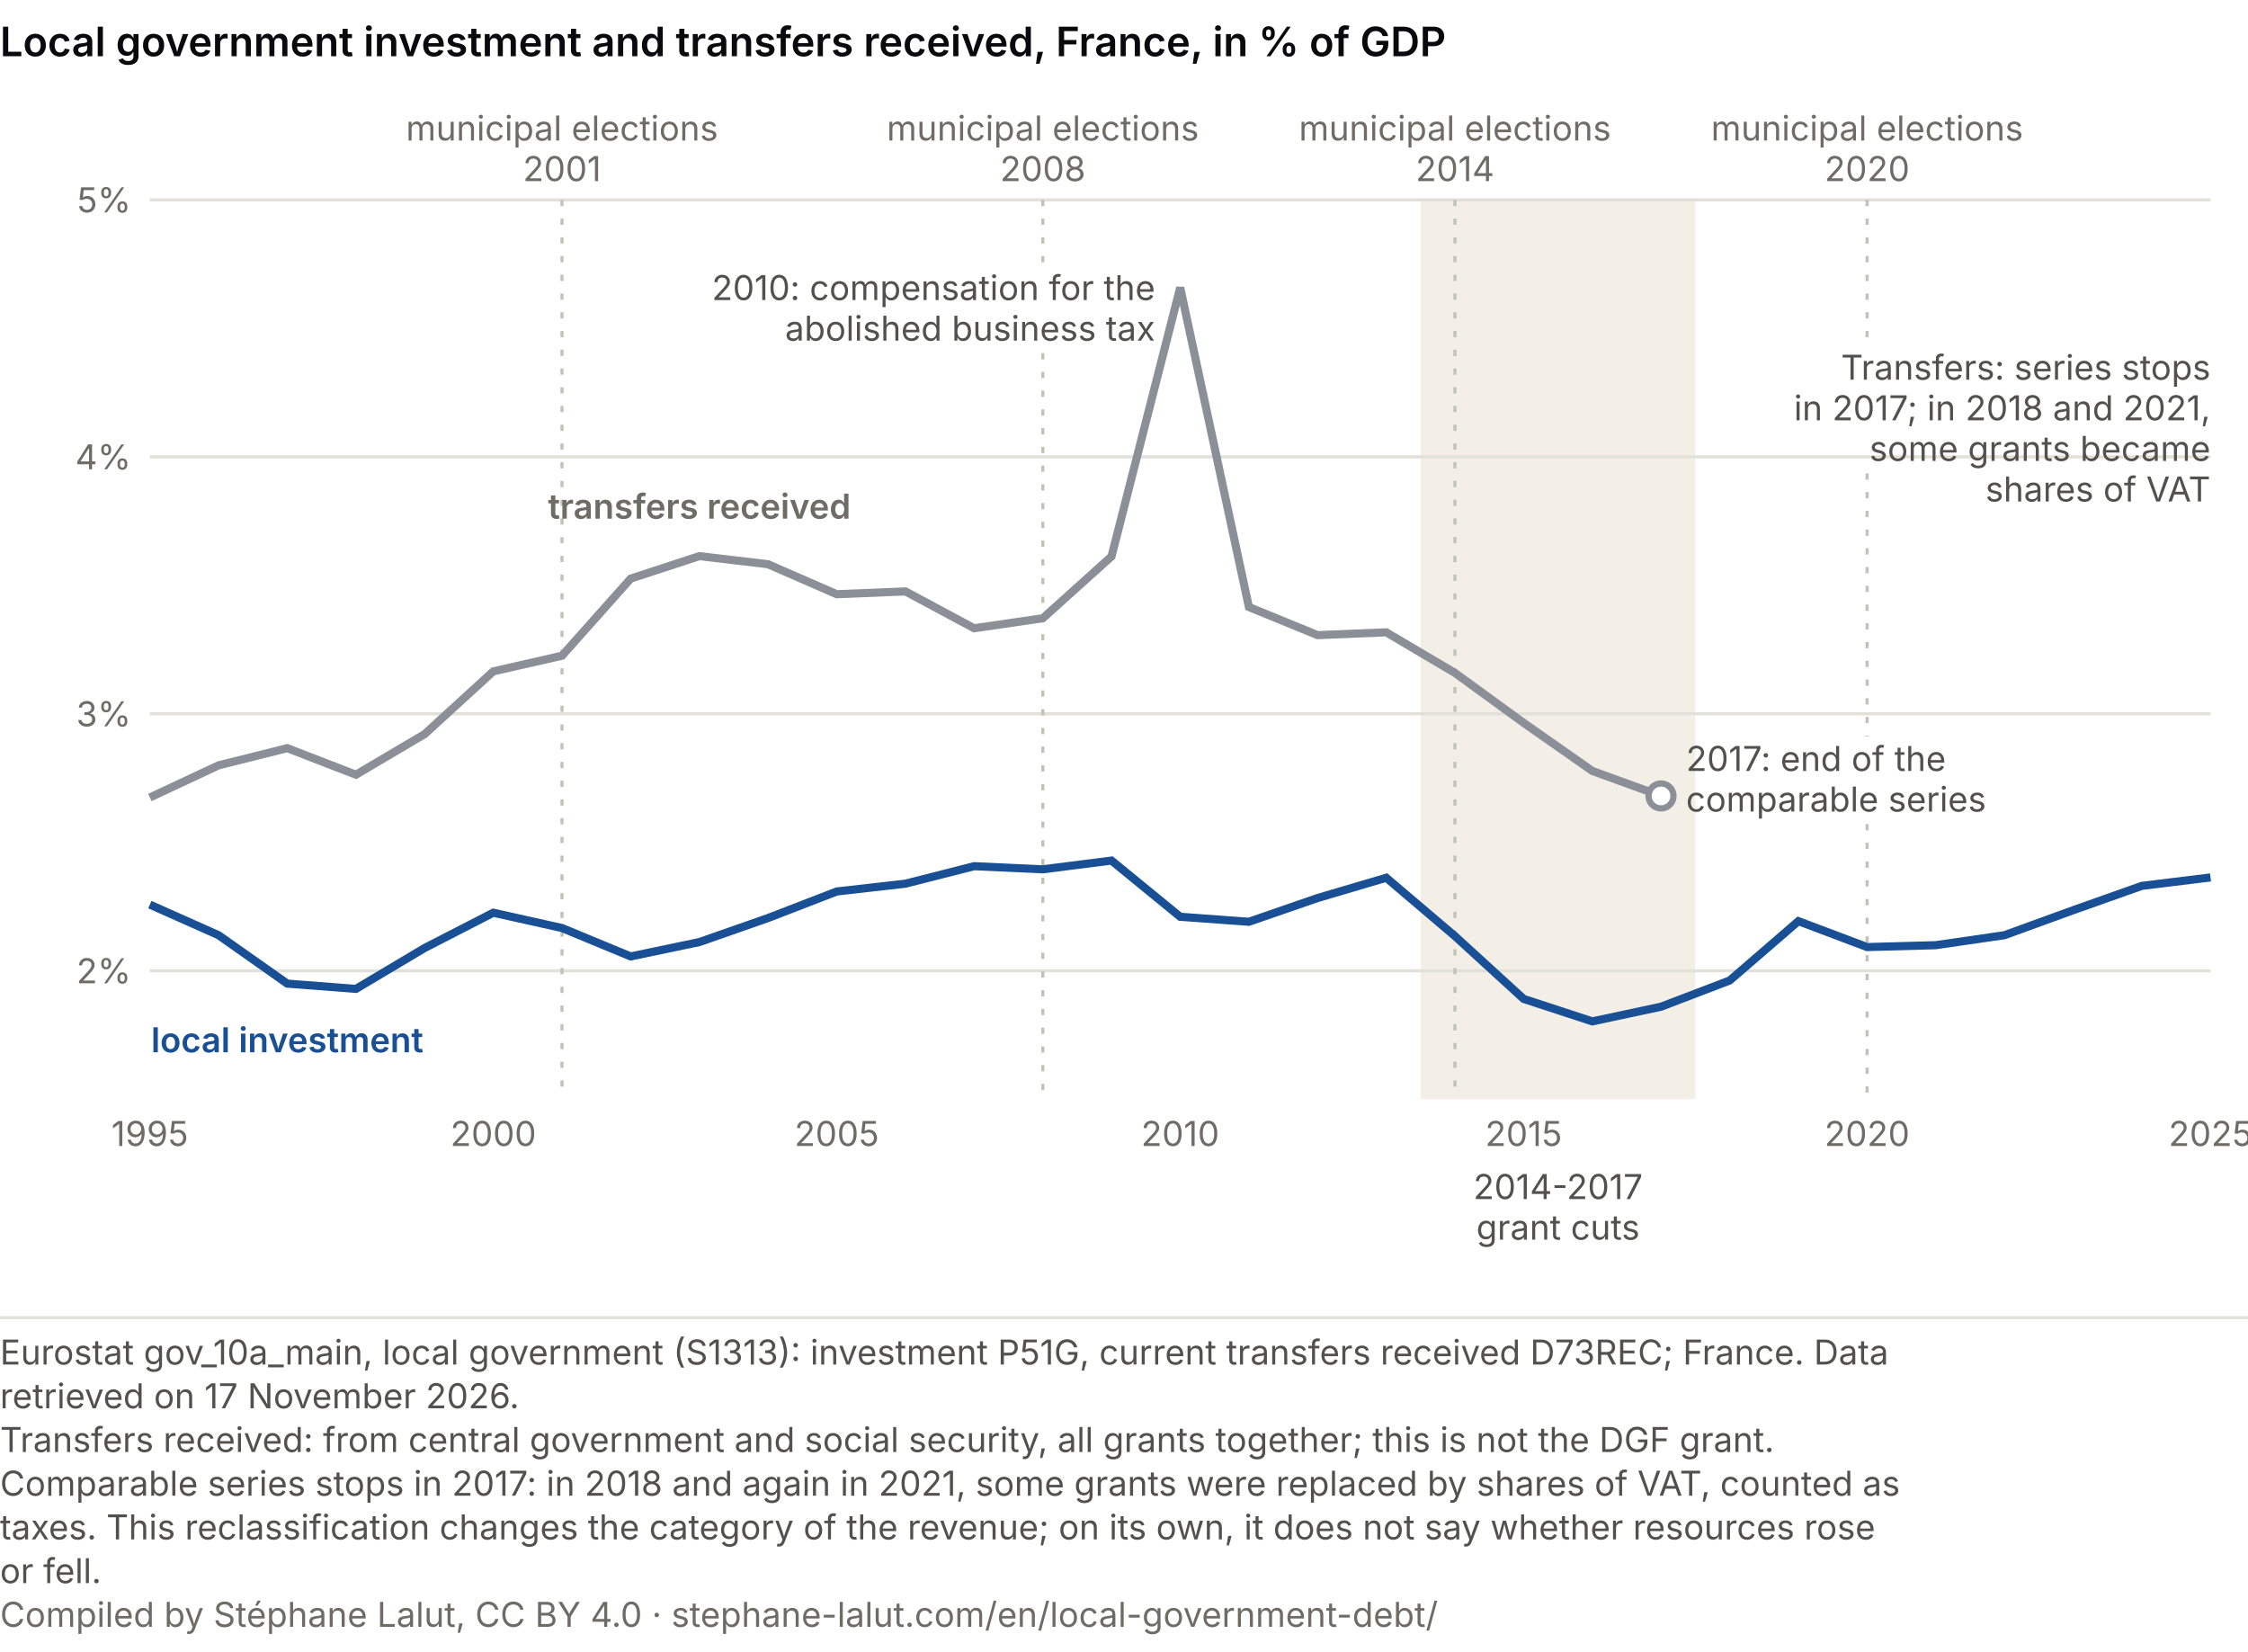
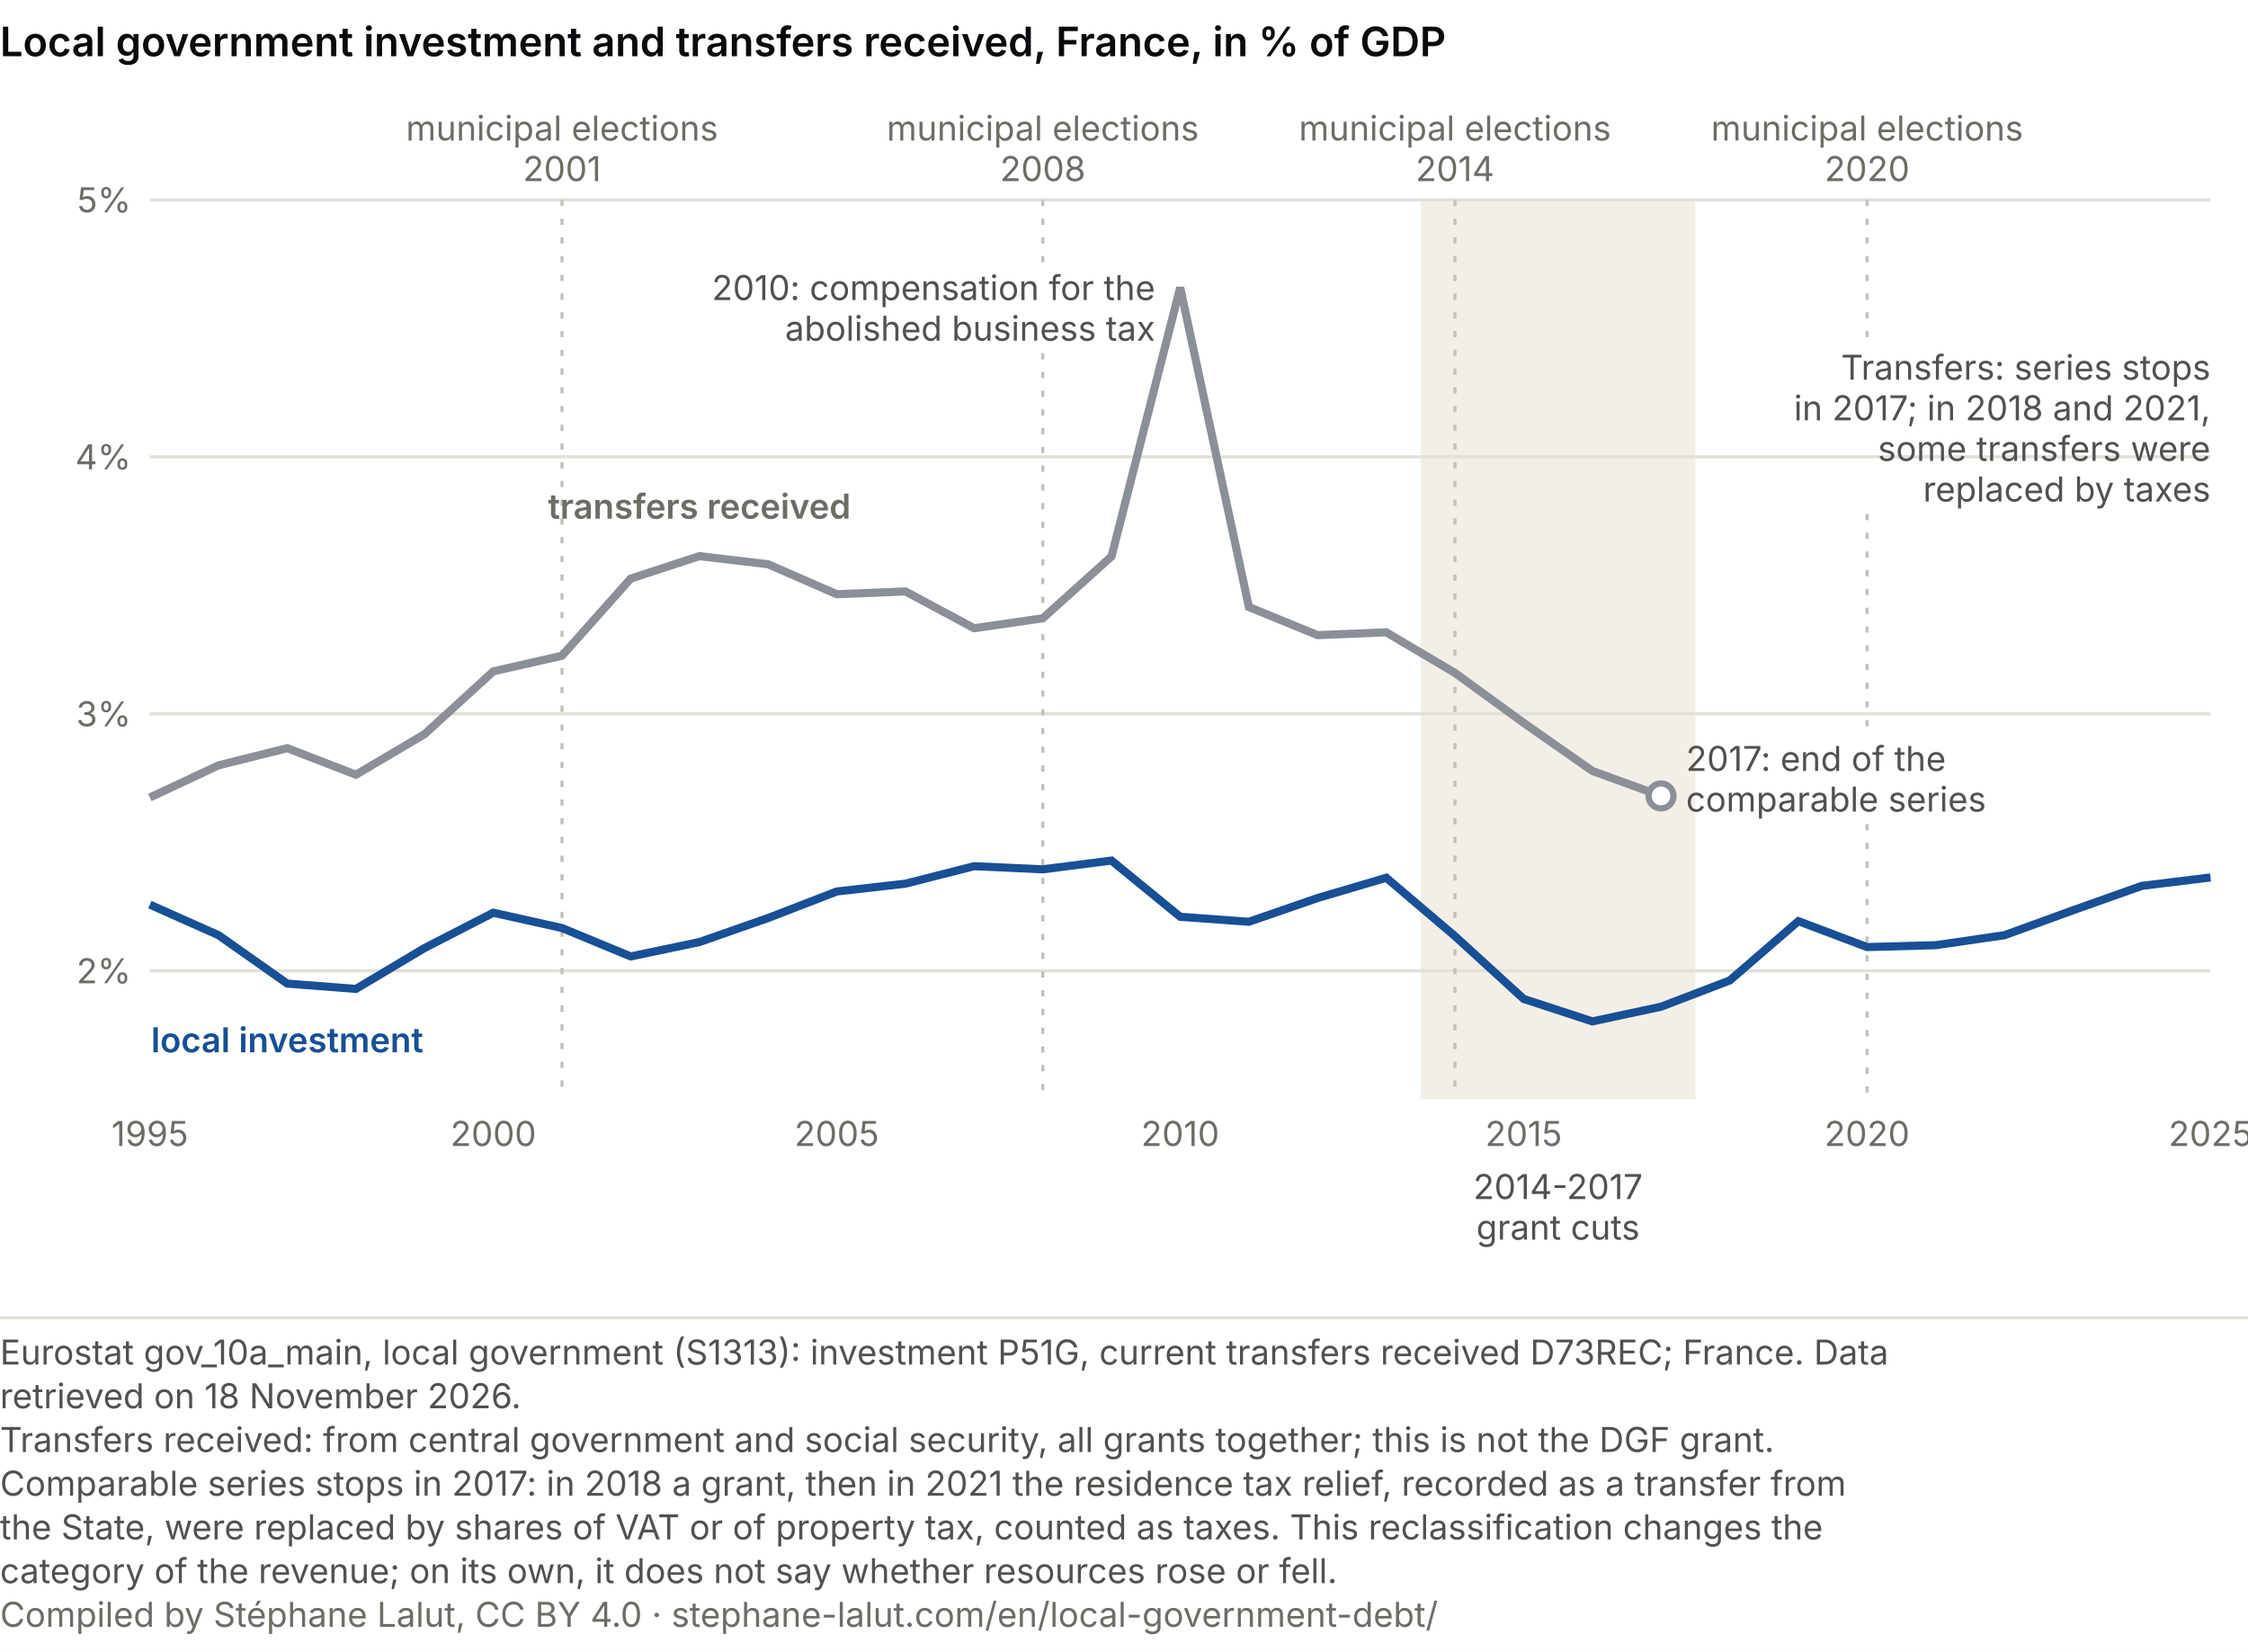
<svg xmlns="http://www.w3.org/2000/svg" viewBox="0 0 720 529" role="img" font-variant-numeric="tabular-nums" aria-labelledby="cs-t cs-d" font-family="system-ui, -apple-system, Segoe UI, sans-serif">
  <rect width="720" height="529" fill="#ffffff" />
  <text x="0" y="18" font-size="13" font-weight="600" fill="#0A0A0E">Local government investment and transfers received, France, in % of GDP</text>
  <rect x="455.0" y="64" width="88.0" height="288" fill="#f3efe6" />
  <line x1="48" y1="310.9" x2="708" y2="310.9" stroke="#e1e0d9" />
  <text x="42.0" y="314.9" font-size="11" fill="#6f6c66" text-anchor="end">2%</text>
  <line x1="48" y1="228.6" x2="708" y2="228.6" stroke="#e1e0d9" />
  <text x="42.0" y="232.6" font-size="11" fill="#6f6c66" text-anchor="end">3%</text>
  <line x1="48" y1="146.3" x2="708" y2="146.3" stroke="#e1e0d9" />
  <text x="42.0" y="150.3" font-size="11" fill="#6f6c66" text-anchor="end">4%</text>
  <line x1="48" y1="64.0" x2="708" y2="64.0" stroke="#e1e0d9" />
  <text x="42.0" y="68.0" font-size="11" fill="#6f6c66" text-anchor="end">5%</text>
  <text x="48.0" y="367.0" font-size="11" fill="#6f6c66" text-anchor="middle">1995</text>
  <text x="158.0" y="367.0" font-size="11" fill="#6f6c66" text-anchor="middle">2000</text>
  <text x="268.0" y="367.0" font-size="11" fill="#6f6c66" text-anchor="middle">2005</text>
  <text x="378.0" y="367.0" font-size="11" fill="#6f6c66" text-anchor="middle">2010</text>
  <text x="488.0" y="367.0" font-size="11" fill="#6f6c66" text-anchor="middle">2015</text>
  <text x="598.0" y="367.0" font-size="11" fill="#6f6c66" text-anchor="middle">2020</text>
  <text x="708.0" y="367.0" font-size="11" fill="#6f6c66" text-anchor="middle">2025</text>
  <text x="499.0" y="384.0" font-size="11" fill="#52514e" text-anchor="middle">2014-2017</text>
  <text x="499.0" y="397.0" font-size="11" fill="#52514e" text-anchor="middle">grant cuts</text>
  <line x1="180.0" y1="64.0" x2="180.0" y2="352.0" stroke="#c3c2b7" stroke-dasharray="2 4" />
  <text x="180.0" y="45.0" font-size="11" fill="#6f6c66" text-anchor="middle">municipal elections</text>
  <text x="180.0" y="58.0" font-size="11" fill="#6f6c66" text-anchor="middle">2001</text>
  <line x1="334.0" y1="64.0" x2="334.0" y2="85.1" stroke="#c3c2b7" stroke-dasharray="2 4" />
  <line x1="334.0" y1="113.1" x2="334.0" y2="352.0" stroke="#c3c2b7" stroke-dasharray="2 4" />
  <text x="334.0" y="45.0" font-size="11" fill="#6f6c66" text-anchor="middle">municipal elections</text>
  <text x="334.0" y="58.0" font-size="11" fill="#6f6c66" text-anchor="middle">2008</text>
  <line x1="466.0" y1="64.0" x2="466.0" y2="352.0" stroke="#c3c2b7" stroke-dasharray="2 4" />
  <text x="466.0" y="45.0" font-size="11" fill="#6f6c66" text-anchor="middle">municipal elections</text>
  <text x="466.0" y="58.0" font-size="11" fill="#6f6c66" text-anchor="middle">2014</text>
  <line x1="598.0" y1="64.0" x2="598.0" y2="110.6" stroke="#c3c2b7" stroke-dasharray="2 4" />
-   <line x1="598.0" y1="151.6" x2="598.0" y2="235.9" stroke="#c3c2b7" stroke-dasharray="2 4" />
+   <line x1="598.0" y1="164.6" x2="598.0" y2="235.9" stroke="#c3c2b7" stroke-dasharray="2 4" />
  <line x1="598.0" y1="263.9" x2="598.0" y2="352.0" stroke="#c3c2b7" stroke-dasharray="2 4" />
  <text x="598.0" y="45.0" font-size="11" fill="#6f6c66" text-anchor="middle">municipal elections</text>
  <text x="598.0" y="58.0" font-size="11" fill="#6f6c66" text-anchor="middle">2020</text>
  <polyline points="48.0,255.4 70.0,245.1 92.0,239.6 114.0,248.1 136.0,235.1 158.0,215.0 180.0,210.0 202.0,185.3 224.0,178.1 246.0,180.7 268.0,190.3 290.0,189.4 312.0,201.2 334.0,198.0 356.0,178.2 378.0,92.1 400.0,194.4 422.0,203.4 444.0,202.5 466.0,215.5 488.0,231.5 510.0,246.9 532.0,254.9" fill="none" stroke="#8a8f98" stroke-width="2.6" />
  <polyline points="48.0,289.7 70.0,299.5 92.0,315.0 114.0,316.7 136.0,303.6 158.0,292.3 180.0,297.2 202.0,306.3 224.0,301.7 246.0,294.0 268.0,285.5 290.0,283.0 312.0,277.4 334.0,278.4 356.0,275.6 378.0,293.6 400.0,295.2 422.0,287.6 444.0,281.1 466.0,299.8 488.0,319.9 510.0,327.1 532.0,322.4 554.0,314.0 576.0,295.0 598.0,303.3 620.0,302.7 642.0,299.5 664.0,291.5 686.0,283.7 708.0,281.0" fill="none" stroke="#184f95" stroke-width="2.6" />
  <text x="370.0" y="96.1" font-size="11" fill="#52514e" text-anchor="end">2010: compensation for the</text>
  <text x="370.0" y="109.1" font-size="11" fill="#52514e" text-anchor="end">abolished business tax</text>
  <circle cx="532.0" cy="254.9" r="4" fill="#ffffff" stroke="#8a8f98" stroke-width="2" />
  <text x="540.0" y="246.9" font-size="11" fill="#52514e" text-anchor="start">2017: end of the</text>
  <text x="540.0" y="259.9" font-size="11" fill="#52514e" text-anchor="start">comparable series</text>
  <text x="708.0" y="121.6" font-size="11" fill="#52514e" text-anchor="end">Transfers: series stops</text>
  <text x="708.0" y="134.6" font-size="11" fill="#52514e" text-anchor="end">in 2017; in 2018 and 2021,</text>
-   <text x="708.0" y="147.6" font-size="11" fill="#52514e" text-anchor="end">some grants became</text>
-   <text x="708.0" y="160.6" font-size="11" fill="#52514e" text-anchor="end">shares of VAT</text>
+   <text x="708.0" y="147.6" font-size="11" fill="#52514e" text-anchor="end">some transfers were</text>
+   <text x="708.0" y="160.6" font-size="11" fill="#52514e" text-anchor="end">replaced by taxes</text>
  <text x="224.0" y="166.1" font-size="11" fill="#6f6c66" text-anchor="middle" font-weight="600">transfers received</text>
  <text x="92.0" y="337.0" font-size="11" fill="#184f95" text-anchor="middle" font-weight="600">local investment</text>
  <line x1="0" y1="422.0" x2="720" y2="422.0" stroke="#e1e0d9" />
  <text class="pied-source" x="0" y="437.0" font-size="11" fill="#52514e">Eurostat gov_10a_main, local government (S1313): investment P51G, current transfers received D73REC; France. Data</text>
-   <text class="pied-source" x="0" y="451.0" font-size="11" fill="#52514e">retrieved on 17 November 2026.</text>
+   <text class="pied-source" x="0" y="451.0" font-size="11" fill="#52514e">retrieved on 18 November 2026.</text>
  <text class="pied-note" x="0" y="465.0" font-size="11" fill="#52514e">Transfers received: from central government and social security, all grants together; this is not the DGF grant.</text>
-   <text class="pied-note" x="0" y="479.0" font-size="11" fill="#52514e">Comparable series stops in 2017: in 2018 and again in 2021, some grants were replaced by shares of VAT, counted as</text>
-   <text class="pied-note" x="0" y="493.0" font-size="11" fill="#52514e">taxes. This reclassification changes the category of the revenue; on its own, it does not say whether resources rose</text>
-   <text class="pied-note" x="0" y="507.0" font-size="11" fill="#52514e">or fell.</text>
-   <text class="pied-licence" x="0" y="521.0" font-size="11" fill="#6f6c66">Compiled by Stéphane Lalut, CC BY 4.0 · stephane-lalut.com/en/local-government-debt/</text>
+   <text class="pied-note" x="0" y="479.0" font-size="11" fill="#52514e">Comparable series stops in 2017: in 2018 a grant, then in 2021 the residence tax relief, recorded as a transfer from</text>
+   <text class="pied-note" x="0" y="493.0" font-size="11" fill="#52514e">the State, were replaced by shares of VAT or of property tax, counted as taxes. This reclassification changes the</text>
+   <text class="pied-note" x="0" y="507.0" font-size="11" fill="#52514e">category of the revenue; on its own, it does not say whether resources rose or fell.</text>
+   <text class="pied-licence" x="0" y="521.0" font-size="11" fill="#6f6c66">Compiled by Stéphane Lalut, CC BY 4.0 · stephane-lalut.com/en/local-government-debt/</text>
</svg>
